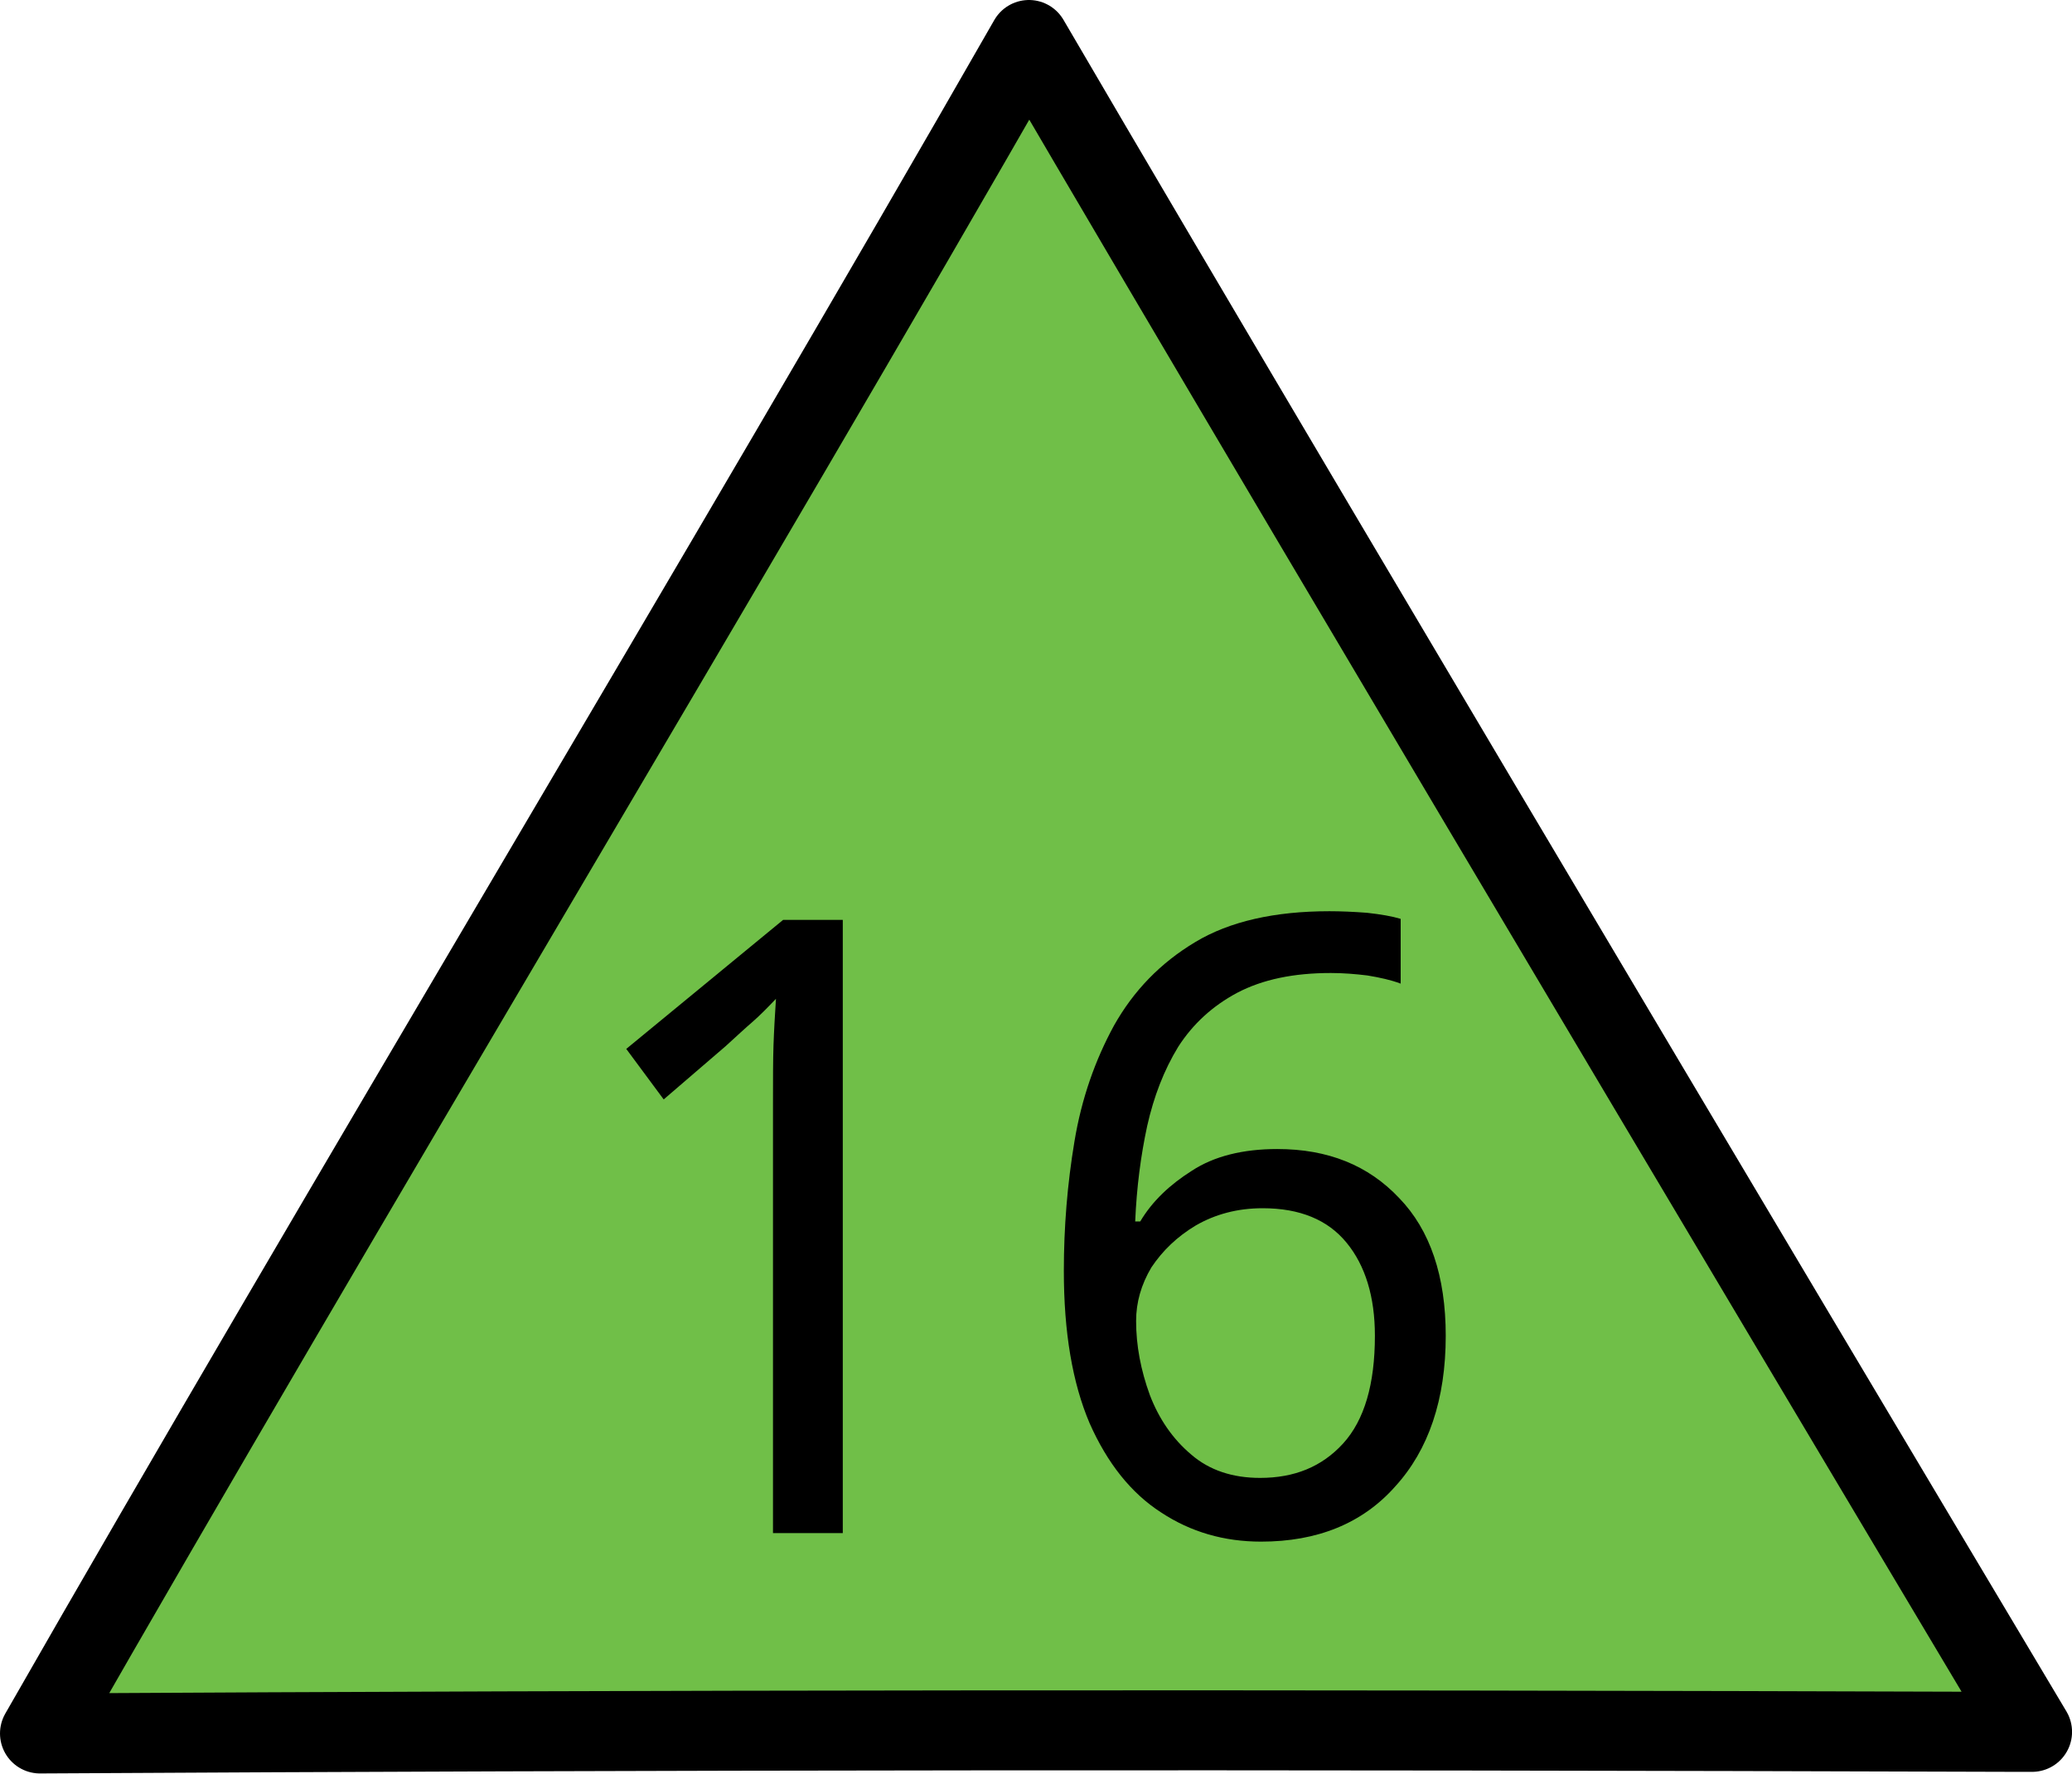
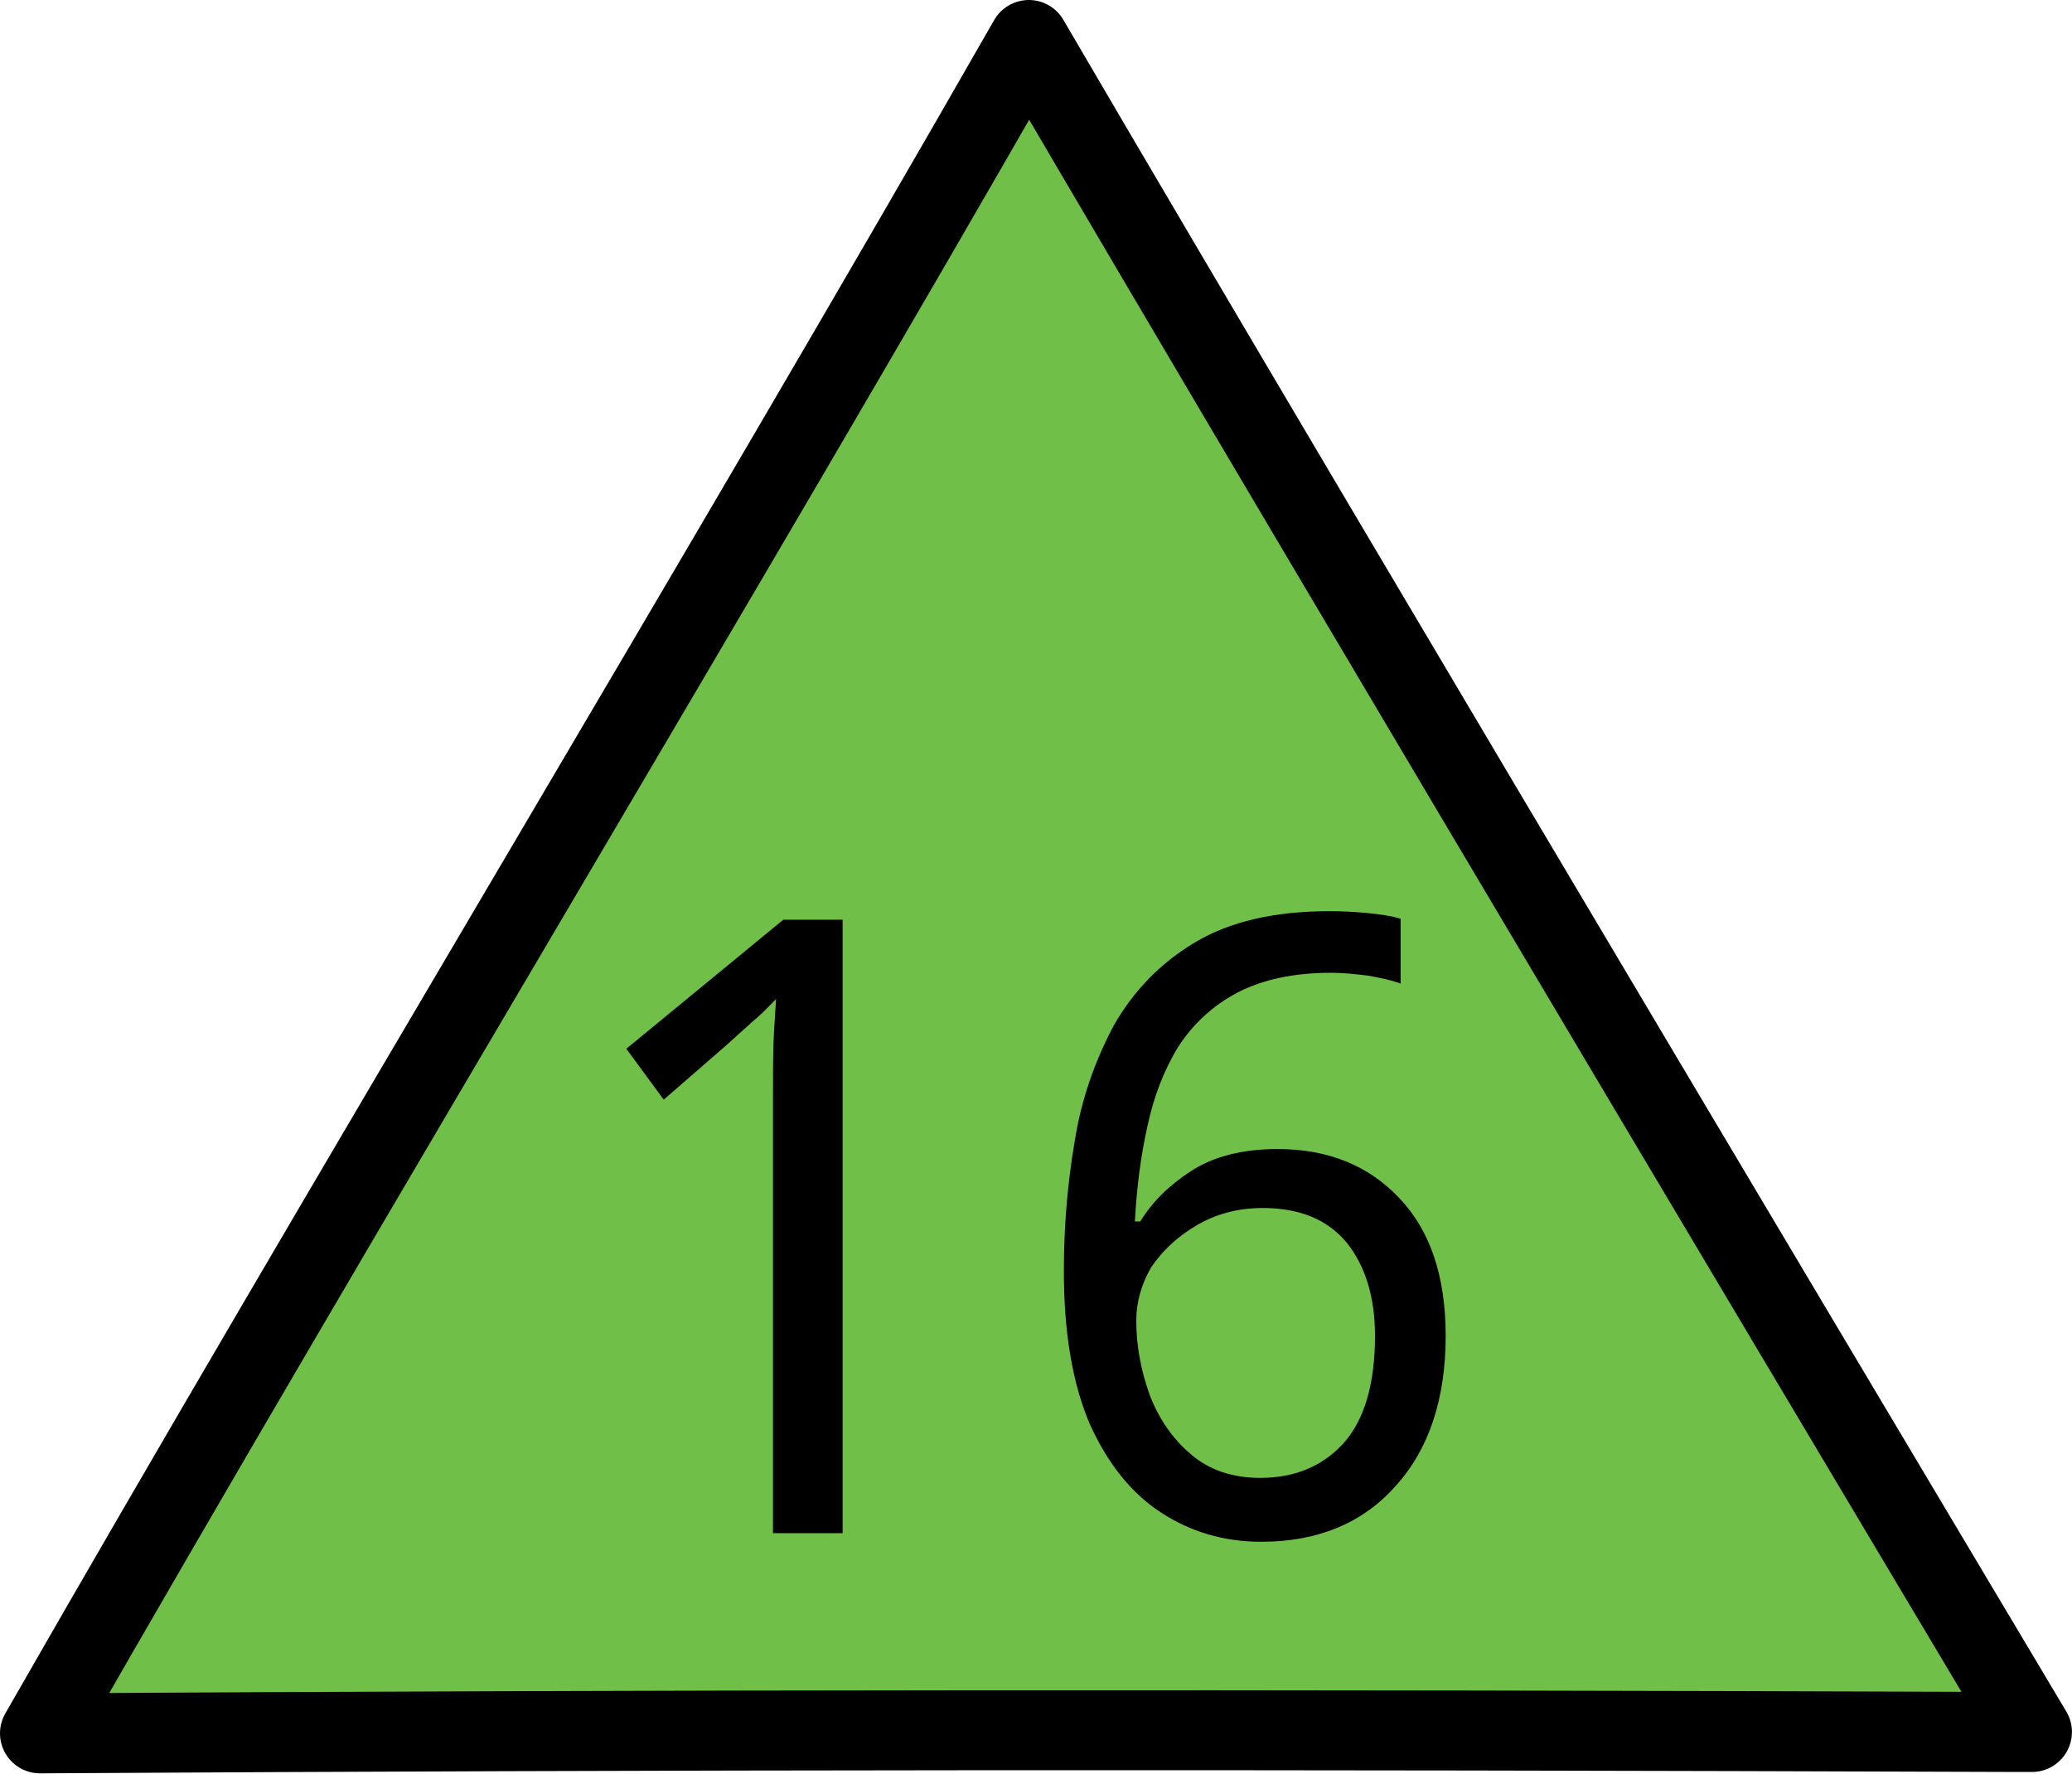
- <svg xmlns="http://www.w3.org/2000/svg" width="16" height="13.692" viewBox="0 0 16 13.692">
-   <path fill-rule="nonzero" fill="rgb(43.922%, 74.902%, 28.235%)" fill-opacity="1" stroke-width="0.7" stroke-linecap="round" stroke-linejoin="round" stroke="rgb(0%, 0%, 0%)" stroke-opacity="1" stroke-miterlimit="4" d="M 17.659 15.157 C 10.906 15.135 5.761 15.14 0.35 15.171 C 2.98 10.574 6.376 4.946 9.007 0.35 C 11.699 4.955 17.788 15.157 17.788 15.157 Z M 17.659 15.157 " transform="matrix(0.882146, 0, 0, 0.882146, 0, 0.00000042064)" />
-   <path fill-rule="nonzero" fill="rgb(0%, 0%, 0%)" fill-opacity="1" d="M 6.508 11.836 L 5.969 11.836 L 5.969 8.527 C 5.969 8.336 5.969 8.184 5.973 8.07 C 5.977 7.953 5.984 7.836 5.992 7.711 C 5.926 7.781 5.863 7.844 5.809 7.891 C 5.754 7.938 5.688 8 5.602 8.078 L 5.125 8.488 L 4.836 8.098 L 6.047 7.102 L 6.508 7.102 Z M 6.508 11.836 " />
-   <path fill-rule="nonzero" fill="rgb(0%, 0%, 0%)" fill-opacity="1" d="M 8.215 9.812 C 8.215 9.473 8.242 9.141 8.297 8.812 C 8.352 8.48 8.457 8.184 8.602 7.918 C 8.754 7.648 8.961 7.434 9.23 7.273 C 9.496 7.113 9.844 7.035 10.266 7.035 C 10.352 7.035 10.449 7.039 10.555 7.047 C 10.664 7.059 10.75 7.074 10.816 7.094 L 10.816 7.594 C 10.742 7.566 10.656 7.547 10.559 7.531 C 10.469 7.52 10.375 7.512 10.277 7.512 C 9.988 7.512 9.75 7.562 9.555 7.664 C 9.363 7.766 9.211 7.906 9.098 8.082 C 8.988 8.262 8.91 8.465 8.859 8.691 C 8.809 8.922 8.777 9.168 8.766 9.43 L 8.805 9.43 C 8.898 9.273 9.035 9.145 9.203 9.039 C 9.375 8.926 9.598 8.871 9.863 8.871 C 10.254 8.871 10.566 8.996 10.805 9.25 C 11.043 9.496 11.164 9.852 11.164 10.312 C 11.164 10.805 11.031 11.195 10.773 11.477 C 10.52 11.762 10.172 11.902 9.738 11.902 C 9.453 11.902 9.195 11.828 8.965 11.676 C 8.734 11.527 8.551 11.297 8.414 10.988 C 8.281 10.676 8.215 10.285 8.215 9.812 Z M 9.73 11.41 C 9.996 11.41 10.207 11.324 10.371 11.145 C 10.535 10.965 10.617 10.688 10.617 10.312 C 10.617 10.012 10.543 9.77 10.398 9.594 C 10.254 9.418 10.039 9.328 9.75 9.328 C 9.555 9.328 9.383 9.375 9.234 9.461 C 9.09 9.547 8.977 9.656 8.891 9.785 C 8.812 9.918 8.773 10.055 8.773 10.199 C 8.773 10.387 8.809 10.578 8.879 10.77 C 8.949 10.953 9.055 11.109 9.199 11.23 C 9.34 11.352 9.52 11.41 9.73 11.41 Z M 9.73 11.41 " />
+ <svg xmlns="http://www.w3.org/2000/svg" width="18" height="15.404" viewBox="0 0 18 15.404">
+   <path fill-rule="nonzero" fill="rgb(43.922%, 74.902%, 28.235%)" fill-opacity="1" stroke-width="0.7" stroke-linecap="round" stroke-linejoin="round" stroke="rgb(0%, 0%, 0%)" stroke-opacity="1" stroke-miterlimit="4" d="M 17.661 15.158 C 10.907 15.134 5.762 15.138 0.35 15.17 C 2.98 10.576 6.376 4.948 9.006 0.35 C 11.698 4.956 17.787 15.158 17.787 15.158 Z M 17.661 15.158 " transform="matrix(0.992414, 0, 0, 0.992414, 0, 0.00000047322)" />
+   <path fill-rule="nonzero" fill="rgb(0%, 0%, 0%)" fill-opacity="1" d="M 7.32 13.316 L 6.715 13.316 L 6.715 9.594 C 6.715 9.379 6.715 9.207 6.719 9.078 C 6.723 8.945 6.734 8.816 6.742 8.676 C 6.668 8.754 6.598 8.824 6.535 8.875 C 6.473 8.93 6.398 9 6.301 9.086 L 5.766 9.551 L 5.441 9.109 L 6.805 7.988 L 7.32 7.988 Z M 7.32 13.316 " />
+   <path fill-rule="nonzero" fill="rgb(0%, 0%, 0%)" fill-opacity="1" d="M 9.242 11.039 C 9.242 10.656 9.273 10.281 9.336 9.914 C 9.395 9.539 9.516 9.207 9.676 8.906 C 9.848 8.605 10.082 8.363 10.383 8.184 C 10.684 8.004 11.074 7.914 11.547 7.914 C 11.645 7.914 11.754 7.918 11.875 7.93 C 11.996 7.941 12.094 7.957 12.168 7.98 L 12.168 8.543 C 12.086 8.512 11.988 8.492 11.879 8.473 C 11.777 8.461 11.672 8.449 11.562 8.449 C 11.238 8.449 10.969 8.508 10.75 8.621 C 10.535 8.734 10.363 8.895 10.234 9.094 C 10.113 9.293 10.023 9.523 9.969 9.777 C 9.91 10.039 9.875 10.312 9.859 10.609 L 9.906 10.609 C 10.012 10.434 10.164 10.289 10.352 10.168 C 10.547 10.043 10.797 9.98 11.098 9.98 C 11.535 9.98 11.887 10.121 12.156 10.406 C 12.422 10.684 12.559 11.082 12.559 11.602 C 12.559 12.156 12.41 12.594 12.121 12.91 C 11.836 13.23 11.445 13.391 10.957 13.391 C 10.633 13.391 10.344 13.305 10.086 13.137 C 9.828 12.969 9.621 12.711 9.465 12.363 C 9.316 12.012 9.242 11.57 9.242 11.039 Z M 10.945 12.836 C 11.246 12.836 11.484 12.738 11.668 12.539 C 11.852 12.336 11.945 12.023 11.945 11.602 C 11.945 11.262 11.859 10.992 11.699 10.793 C 11.535 10.594 11.293 10.492 10.969 10.492 C 10.75 10.492 10.555 10.547 10.391 10.645 C 10.227 10.742 10.098 10.863 10 11.008 C 9.914 11.156 9.871 11.312 9.871 11.473 C 9.871 11.684 9.91 11.898 9.988 12.117 C 10.066 12.32 10.188 12.5 10.348 12.633 C 10.508 12.77 10.711 12.836 10.945 12.836 Z M 10.945 12.836 " />
</svg>
